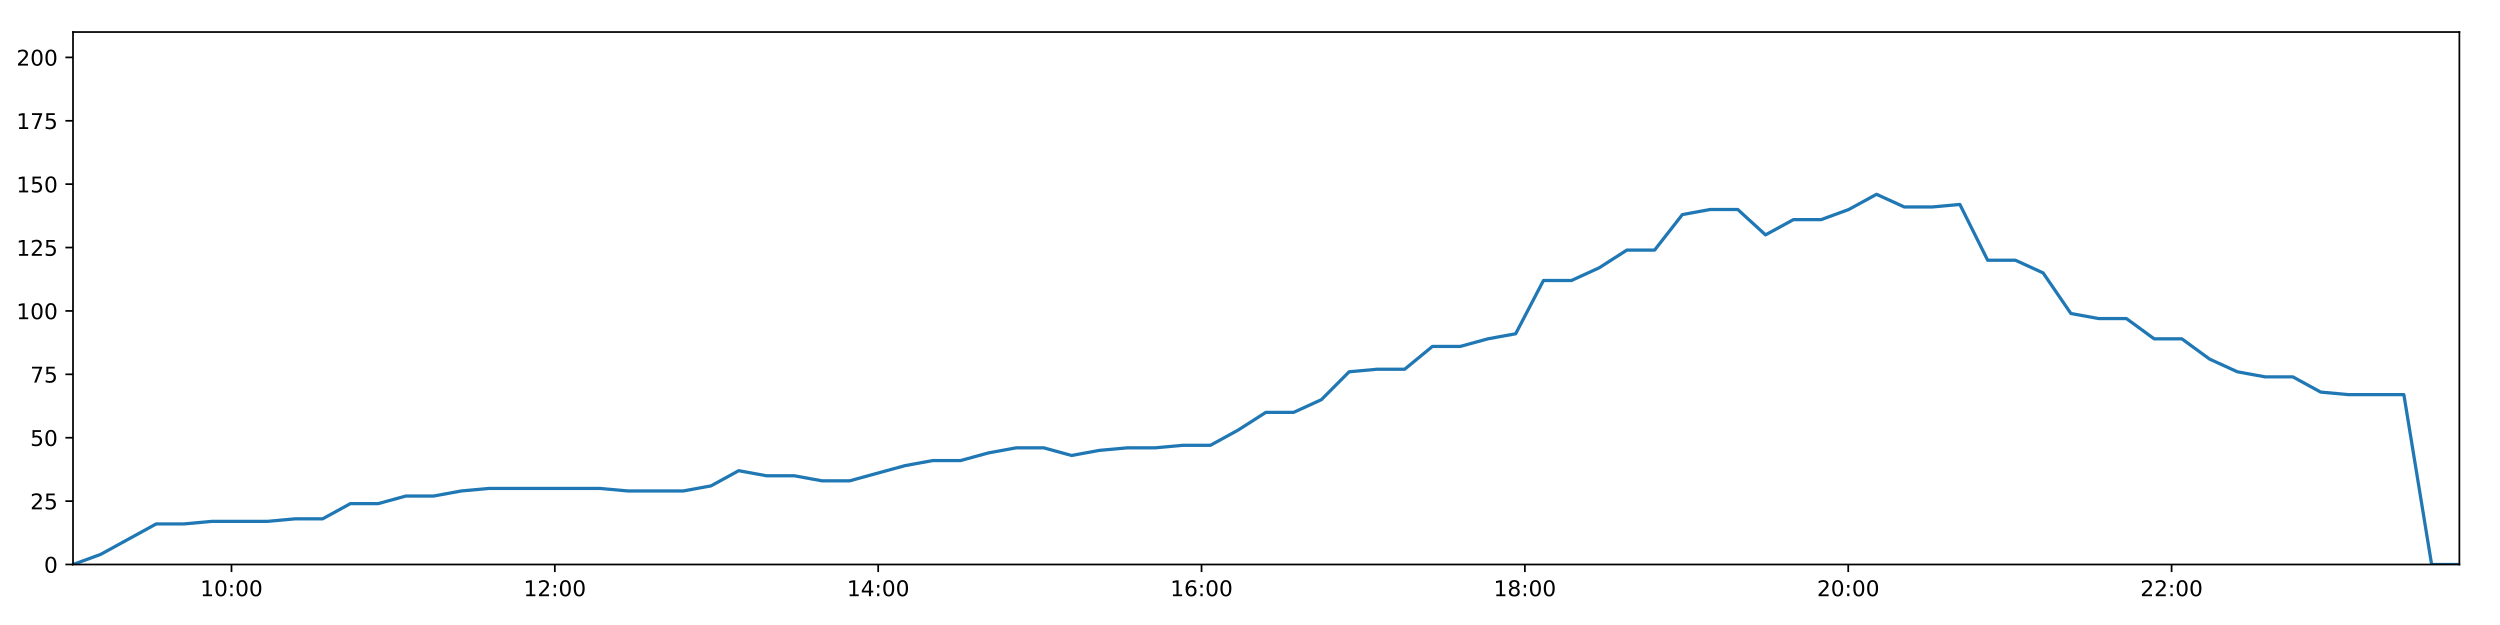
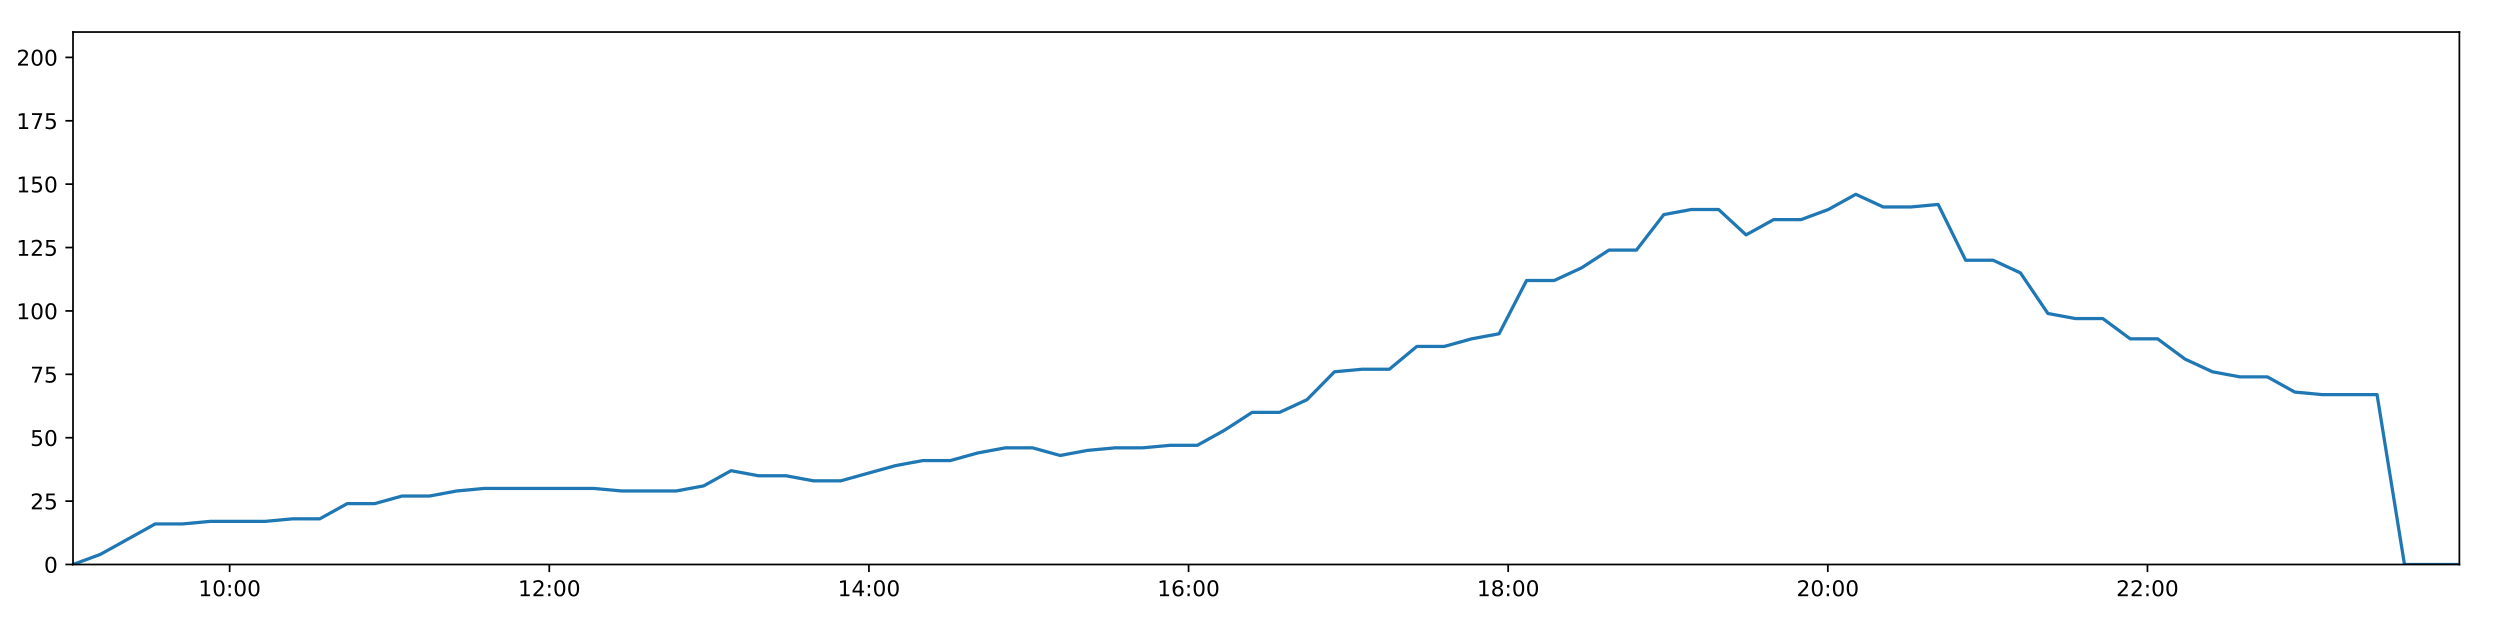
<svg xmlns="http://www.w3.org/2000/svg" xmlns:xlink="http://www.w3.org/1999/xlink" height="288pt" version="1.1" viewBox="0 0 1152 288" width="1152pt">
  <defs>
    <style type="text/css">
*{stroke-linecap:butt;stroke-linejoin:round;}
  </style>
  </defs>
  <g id="figure_1">
    <g id="patch_1">
      <path d="M 0 288  L 1152 288  L 1152 0  L 0 0  z " style="fill:#ffffff;" />
    </g>
    <g id="axes_1">
      <g id="patch_2">
        <path d="M 33.64 260.12  L 1133.28 260.12  L 1133.28 14.76  L 33.64 14.76  z " style="fill:#ffffff;" />
      </g>
      <g id="matplotlib.axis_1">
        <g id="xtick_1">
          <g id="line2d_1">
            <defs>
-               <path d="M 0 0  L 0 3.5  " id="m2b27c3704d" style="stroke:#000000;stroke-width:0.8;" />
-             </defs>
-             <g>
-               <use style="stroke:#000000;stroke-width:0.8;" x="106.669" xlink:href="#m2b27c3704d" y="260.12" />
+               <path d="M 0 0  L 0 3.5  " id="ma2e04a30d3" style="stroke:#000000;stroke-width:0.8;" />
+             </defs>
+             <g>
+               <use style="stroke:#000000;stroke-width:0.8;" x="105.829" xlink:href="#ma2e04a30d3" y="260.12" />
            </g>
          </g>
          <g id="text_1">
            <defs>
              <path d="M 12.406 8.297  L 28.516 8.297  L 28.516 63.922  L 10.984 60.406  L 10.984 69.391  L 28.422 72.906  L 38.281 72.906  L 38.281 8.297  L 54.391 8.297  L 54.391 0  L 12.406 0  z " id="DejaVuSans-49" />
              <path d="M 31.781 66.406  Q 24.172 66.406 20.328 58.906  Q 16.5 51.422 16.5 36.375  Q 16.5 21.391 20.328 13.891  Q 24.172 6.391 31.781 6.391  Q 39.453 6.391 43.281 13.891  Q 47.125 21.391 47.125 36.375  Q 47.125 51.422 43.281 58.906  Q 39.453 66.406 31.781 66.406  z M 31.781 74.219  Q 44.047 74.219 50.516 64.516  Q 56.984 54.828 56.984 36.375  Q 56.984 17.969 50.516 8.266  Q 44.047 -1.422 31.781 -1.422  Q 19.531 -1.422 13.062 8.266  Q 6.594 17.969 6.594 36.375  Q 6.594 54.828 13.062 64.516  Q 19.531 74.219 31.781 74.219  z " id="DejaVuSans-48" />
              <path d="M 11.719 12.406  L 22.016 12.406  L 22.016 0  L 11.719 0  z M 11.719 51.703  L 22.016 51.703  L 22.016 39.312  L 11.719 39.312  z " id="DejaVuSans-58" />
            </defs>
-             <g transform="translate(92.2592 274.7184)scale(0.1 -0.1)">
+             <g transform="translate(91.41922 274.7184)scale(0.1 -0.1)">
              <use xlink:href="#DejaVuSans-49" />
              <use x="63.623" xlink:href="#DejaVuSans-48" />
              <use x="127.246" xlink:href="#DejaVuSans-58" />
              <use x="160.938" xlink:href="#DejaVuSans-48" />
              <use x="224.561" xlink:href="#DejaVuSans-48" />
            </g>
          </g>
        </g>
        <g id="xtick_2">
          <g id="line2d_2">
            <g>
-               <use style="stroke:#000000;stroke-width:0.8;" x="255.668" xlink:href="#m2b27c3704d" y="260.12" />
+               <use style="stroke:#000000;stroke-width:0.8;" x="253.115" xlink:href="#ma2e04a30d3" y="260.12" />
            </g>
          </g>
          <g id="text_2">
            <defs>
              <path d="M 19.188 8.297  L 53.609 8.297  L 53.609 0  L 7.328 0  L 7.328 8.297  Q 12.938 14.109 22.625 23.891  Q 32.328 33.688 34.812 36.531  Q 39.547 41.844 41.422 45.531  Q 43.312 49.219 43.312 52.781  Q 43.312 58.594 39.234 62.25  Q 35.156 65.922 28.609 65.922  Q 23.969 65.922 18.812 64.312  Q 13.672 62.703 7.812 59.422  L 7.812 69.391  Q 13.766 71.781 18.938 73  Q 24.125 74.219 28.422 74.219  Q 39.75 74.219 46.484 68.547  Q 53.219 62.891 53.219 53.422  Q 53.219 48.922 51.531 44.891  Q 49.859 40.875 45.406 35.406  Q 44.188 33.984 37.641 27.219  Q 31.109 20.453 19.188 8.297  z " id="DejaVuSans-50" />
            </defs>
-             <g transform="translate(241.259 274.7184)scale(0.1 -0.1)">
+             <g transform="translate(238.7053 274.7184)scale(0.1 -0.1)">
              <use xlink:href="#DejaVuSans-49" />
              <use x="63.623" xlink:href="#DejaVuSans-50" />
              <use x="127.246" xlink:href="#DejaVuSans-58" />
              <use x="160.938" xlink:href="#DejaVuSans-48" />
              <use x="224.561" xlink:href="#DejaVuSans-48" />
            </g>
          </g>
        </g>
        <g id="xtick_3">
          <g id="line2d_3">
            <g>
-               <use style="stroke:#000000;stroke-width:0.8;" x="404.668" xlink:href="#m2b27c3704d" y="260.12" />
+               <use style="stroke:#000000;stroke-width:0.8;" x="400.401" xlink:href="#ma2e04a30d3" y="260.12" />
            </g>
          </g>
          <g id="text_3">
            <defs>
              <path d="M 37.797 64.312  L 12.891 25.391  L 37.797 25.391  z M 35.203 72.906  L 47.609 72.906  L 47.609 25.391  L 58.016 25.391  L 58.016 17.188  L 47.609 17.188  L 47.609 0  L 37.797 0  L 37.797 17.188  L 4.891 17.188  L 4.891 26.703  z " id="DejaVuSans-52" />
            </defs>
-             <g transform="translate(390.2589 274.7184)scale(0.1 -0.1)">
+             <g transform="translate(385.9913 274.7184)scale(0.1 -0.1)">
              <use xlink:href="#DejaVuSans-49" />
              <use x="63.623" xlink:href="#DejaVuSans-52" />
              <use x="127.246" xlink:href="#DejaVuSans-58" />
              <use x="160.938" xlink:href="#DejaVuSans-48" />
              <use x="224.561" xlink:href="#DejaVuSans-48" />
            </g>
          </g>
        </g>
        <g id="xtick_4">
          <g id="line2d_4">
            <g>
-               <use style="stroke:#000000;stroke-width:0.8;" x="553.668" xlink:href="#m2b27c3704d" y="260.12" />
+               <use style="stroke:#000000;stroke-width:0.8;" x="547.687" xlink:href="#ma2e04a30d3" y="260.12" />
            </g>
          </g>
          <g id="text_4">
            <defs>
              <path d="M 33.016 40.375  Q 26.375 40.375 22.484 35.828  Q 18.609 31.297 18.609 23.391  Q 18.609 15.531 22.484 10.953  Q 26.375 6.391 33.016 6.391  Q 39.656 6.391 43.531 10.953  Q 47.406 15.531 47.406 23.391  Q 47.406 31.297 43.531 35.828  Q 39.656 40.375 33.016 40.375  z M 52.594 71.297  L 52.594 62.312  Q 48.875 64.062 45.094 64.984  Q 41.312 65.922 37.594 65.922  Q 27.828 65.922 22.672 59.328  Q 17.531 52.734 16.797 39.406  Q 19.672 43.656 24.016 45.922  Q 28.375 48.188 33.594 48.188  Q 44.578 48.188 50.953 41.516  Q 57.328 34.859 57.328 23.391  Q 57.328 12.156 50.688 5.359  Q 44.047 -1.422 33.016 -1.422  Q 20.359 -1.422 13.672 8.266  Q 6.984 17.969 6.984 36.375  Q 6.984 53.656 15.188 63.938  Q 23.391 74.219 37.203 74.219  Q 40.922 74.219 44.703 73.484  Q 48.484 72.75 52.594 71.297  z " id="DejaVuSans-54" />
            </defs>
-             <g transform="translate(539.2587 274.7184)scale(0.1 -0.1)">
+             <g transform="translate(533.2774 274.7184)scale(0.1 -0.1)">
              <use xlink:href="#DejaVuSans-49" />
              <use x="63.623" xlink:href="#DejaVuSans-54" />
              <use x="127.246" xlink:href="#DejaVuSans-58" />
              <use x="160.938" xlink:href="#DejaVuSans-48" />
              <use x="224.561" xlink:href="#DejaVuSans-48" />
            </g>
          </g>
        </g>
        <g id="xtick_5">
          <g id="line2d_5">
            <g>
-               <use style="stroke:#000000;stroke-width:0.8;" x="702.668" xlink:href="#m2b27c3704d" y="260.12" />
+               <use style="stroke:#000000;stroke-width:0.8;" x="694.973" xlink:href="#ma2e04a30d3" y="260.12" />
            </g>
          </g>
          <g id="text_5">
            <defs>
              <path d="M 31.781 34.625  Q 24.75 34.625 20.719 30.859  Q 16.703 27.094 16.703 20.516  Q 16.703 13.922 20.719 10.156  Q 24.75 6.391 31.781 6.391  Q 38.812 6.391 42.859 10.172  Q 46.922 13.969 46.922 20.516  Q 46.922 27.094 42.891 30.859  Q 38.875 34.625 31.781 34.625  z M 21.922 38.812  Q 15.578 40.375 12.031 44.719  Q 8.5 49.078 8.5 55.328  Q 8.5 64.062 14.719 69.141  Q 20.953 74.219 31.781 74.219  Q 42.672 74.219 48.875 69.141  Q 55.078 64.062 55.078 55.328  Q 55.078 49.078 51.531 44.719  Q 48 40.375 41.703 38.812  Q 48.828 37.156 52.797 32.312  Q 56.781 27.484 56.781 20.516  Q 56.781 9.906 50.312 4.234  Q 43.844 -1.422 31.781 -1.422  Q 19.734 -1.422 13.25 4.234  Q 6.781 9.906 6.781 20.516  Q 6.781 27.484 10.781 32.312  Q 14.797 37.156 21.922 38.812  z M 18.312 54.391  Q 18.312 48.734 21.844 45.562  Q 25.391 42.391 31.781 42.391  Q 38.141 42.391 41.719 45.562  Q 45.312 48.734 45.312 54.391  Q 45.312 60.062 41.719 63.234  Q 38.141 66.406 31.781 66.406  Q 25.391 66.406 21.844 63.234  Q 18.312 60.062 18.312 54.391  z " id="DejaVuSans-56" />
            </defs>
-             <g transform="translate(688.2586 274.7184)scale(0.1 -0.1)">
+             <g transform="translate(680.5634 274.7184)scale(0.1 -0.1)">
              <use xlink:href="#DejaVuSans-49" />
              <use x="63.623" xlink:href="#DejaVuSans-56" />
              <use x="127.246" xlink:href="#DejaVuSans-58" />
              <use x="160.938" xlink:href="#DejaVuSans-48" />
              <use x="224.561" xlink:href="#DejaVuSans-48" />
            </g>
          </g>
        </g>
        <g id="xtick_6">
          <g id="line2d_6">
            <g>
-               <use style="stroke:#000000;stroke-width:0.8;" x="851.668" xlink:href="#m2b27c3704d" y="260.12" />
+               <use style="stroke:#000000;stroke-width:0.8;" x="842.259" xlink:href="#ma2e04a30d3" y="260.12" />
            </g>
          </g>
          <g id="text_6">
-             <g transform="translate(837.2584 274.7184)scale(0.1 -0.1)">
+             <g transform="translate(827.8494 274.7184)scale(0.1 -0.1)">
              <use xlink:href="#DejaVuSans-50" />
              <use x="63.623" xlink:href="#DejaVuSans-48" />
              <use x="127.246" xlink:href="#DejaVuSans-58" />
              <use x="160.938" xlink:href="#DejaVuSans-48" />
              <use x="224.561" xlink:href="#DejaVuSans-48" />
            </g>
          </g>
        </g>
        <g id="xtick_7">
          <g id="line2d_7">
            <g>
-               <use style="stroke:#000000;stroke-width:0.8;" x="1000.668" xlink:href="#m2b27c3704d" y="260.12" />
+               <use style="stroke:#000000;stroke-width:0.8;" x="989.545" xlink:href="#ma2e04a30d3" y="260.12" />
            </g>
          </g>
          <g id="text_7">
-             <g transform="translate(986.2583 274.7184)scale(0.1 -0.1)">
+             <g transform="translate(975.1355 274.7184)scale(0.1 -0.1)">
              <use xlink:href="#DejaVuSans-50" />
              <use x="63.623" xlink:href="#DejaVuSans-50" />
              <use x="127.246" xlink:href="#DejaVuSans-58" />
              <use x="160.938" xlink:href="#DejaVuSans-48" />
              <use x="224.561" xlink:href="#DejaVuSans-48" />
            </g>
          </g>
        </g>
      </g>
      <g id="matplotlib.axis_2">
        <g id="ytick_1">
          <g id="line2d_8">
            <defs>
-               <path d="M 0 0  L -3.5 0  " id="md7592d405b" style="stroke:#000000;stroke-width:0.8;" />
-             </defs>
-             <g>
-               <use style="stroke:#000000;stroke-width:0.8;" x="33.64" xlink:href="#md7592d405b" y="260.12" />
+               <path d="M 0 0  L -3.5 0  " id="m0064bebba8" style="stroke:#000000;stroke-width:0.8;" />
+             </defs>
+             <g>
+               <use style="stroke:#000000;stroke-width:0.8;" x="33.64" xlink:href="#m0064bebba8" y="260.12" />
            </g>
          </g>
          <g id="text_8">
            <g transform="translate(20.2775 263.9192)scale(0.1 -0.1)">
              <use xlink:href="#DejaVuSans-48" />
            </g>
          </g>
        </g>
        <g id="ytick_2">
          <g id="line2d_9">
            <g>
-               <use style="stroke:#000000;stroke-width:0.8;" x="33.64" xlink:href="#md7592d405b" y="230.91" />
+               <use style="stroke:#000000;stroke-width:0.8;" x="33.64" xlink:href="#m0064bebba8" y="230.91" />
            </g>
          </g>
          <g id="text_9">
            <defs>
              <path d="M 10.797 72.906  L 49.516 72.906  L 49.516 64.594  L 19.828 64.594  L 19.828 46.734  Q 21.969 47.469 24.109 47.828  Q 26.266 48.188 28.422 48.188  Q 40.625 48.188 47.75 41.5  Q 54.891 34.812 54.891 23.391  Q 54.891 11.625 47.562 5.094  Q 40.234 -1.422 26.906 -1.422  Q 22.312 -1.422 17.547 -0.641  Q 12.797 0.141 7.719 1.703  L 7.719 11.625  Q 12.109 9.234 16.797 8.062  Q 21.484 6.891 26.703 6.891  Q 35.156 6.891 40.078 11.328  Q 45.016 15.766 45.016 23.391  Q 45.016 31 40.078 35.438  Q 35.156 39.891 26.703 39.891  Q 22.75 39.891 18.812 39.016  Q 14.891 38.141 10.797 36.281  z " id="DejaVuSans-53" />
            </defs>
            <g transform="translate(13.915 234.7097)scale(0.1 -0.1)">
              <use xlink:href="#DejaVuSans-50" />
              <use x="63.623" xlink:href="#DejaVuSans-53" />
            </g>
          </g>
        </g>
        <g id="ytick_3">
          <g id="line2d_10">
            <g>
-               <use style="stroke:#000000;stroke-width:0.8;" x="33.64" xlink:href="#md7592d405b" y="201.701" />
+               <use style="stroke:#000000;stroke-width:0.8;" x="33.64" xlink:href="#m0064bebba8" y="201.701" />
            </g>
          </g>
          <g id="text_10">
            <g transform="translate(13.915 205.5002)scale(0.1 -0.1)">
              <use xlink:href="#DejaVuSans-53" />
              <use x="63.623" xlink:href="#DejaVuSans-48" />
            </g>
          </g>
        </g>
        <g id="ytick_4">
          <g id="line2d_11">
            <g>
-               <use style="stroke:#000000;stroke-width:0.8;" x="33.64" xlink:href="#md7592d405b" y="172.491" />
+               <use style="stroke:#000000;stroke-width:0.8;" x="33.64" xlink:href="#m0064bebba8" y="172.491" />
            </g>
          </g>
          <g id="text_11">
            <defs>
              <path d="M 8.203 72.906  L 55.078 72.906  L 55.078 68.703  L 28.609 0  L 18.312 0  L 43.219 64.594  L 8.203 64.594  z " id="DejaVuSans-55" />
            </defs>
            <g transform="translate(13.915 176.2906)scale(0.1 -0.1)">
              <use xlink:href="#DejaVuSans-55" />
              <use x="63.623" xlink:href="#DejaVuSans-53" />
            </g>
          </g>
        </g>
        <g id="ytick_5">
          <g id="line2d_12">
            <g>
-               <use style="stroke:#000000;stroke-width:0.8;" x="33.64" xlink:href="#md7592d405b" y="143.282" />
+               <use style="stroke:#000000;stroke-width:0.8;" x="33.64" xlink:href="#m0064bebba8" y="143.282" />
            </g>
          </g>
          <g id="text_12">
            <g transform="translate(7.5525 147.0811)scale(0.1 -0.1)">
              <use xlink:href="#DejaVuSans-49" />
              <use x="63.623" xlink:href="#DejaVuSans-48" />
              <use x="127.246" xlink:href="#DejaVuSans-48" />
            </g>
          </g>
        </g>
        <g id="ytick_6">
          <g id="line2d_13">
            <g>
-               <use style="stroke:#000000;stroke-width:0.8;" x="33.64" xlink:href="#md7592d405b" y="114.072" />
+               <use style="stroke:#000000;stroke-width:0.8;" x="33.64" xlink:href="#m0064bebba8" y="114.072" />
            </g>
          </g>
          <g id="text_13">
            <g transform="translate(7.5525 117.8716)scale(0.1 -0.1)">
              <use xlink:href="#DejaVuSans-49" />
              <use x="63.623" xlink:href="#DejaVuSans-50" />
              <use x="127.246" xlink:href="#DejaVuSans-53" />
            </g>
          </g>
        </g>
        <g id="ytick_7">
          <g id="line2d_14">
            <g>
-               <use style="stroke:#000000;stroke-width:0.8;" x="33.64" xlink:href="#md7592d405b" y="84.863" />
+               <use style="stroke:#000000;stroke-width:0.8;" x="33.64" xlink:href="#m0064bebba8" y="84.863" />
            </g>
          </g>
          <g id="text_14">
            <g transform="translate(7.5525 88.66208)scale(0.1 -0.1)">
              <use xlink:href="#DejaVuSans-49" />
              <use x="63.623" xlink:href="#DejaVuSans-53" />
              <use x="127.246" xlink:href="#DejaVuSans-48" />
            </g>
          </g>
        </g>
        <g id="ytick_8">
          <g id="line2d_15">
            <g>
-               <use style="stroke:#000000;stroke-width:0.8;" x="33.64" xlink:href="#md7592d405b" y="55.653" />
+               <use style="stroke:#000000;stroke-width:0.8;" x="33.64" xlink:href="#m0064bebba8" y="55.653" />
            </g>
          </g>
          <g id="text_15">
            <g transform="translate(7.5525 59.45255)scale(0.1 -0.1)">
              <use xlink:href="#DejaVuSans-49" />
              <use x="63.623" xlink:href="#DejaVuSans-55" />
              <use x="127.246" xlink:href="#DejaVuSans-53" />
            </g>
          </g>
        </g>
        <g id="ytick_9">
          <g id="line2d_16">
            <g>
-               <use style="stroke:#000000;stroke-width:0.8;" x="33.64" xlink:href="#md7592d405b" y="26.444" />
+               <use style="stroke:#000000;stroke-width:0.8;" x="33.64" xlink:href="#m0064bebba8" y="26.444" />
            </g>
          </g>
          <g id="text_16">
            <g transform="translate(7.5525 30.24303)scale(0.1 -0.1)">
              <use xlink:href="#DejaVuSans-50" />
              <use x="63.623" xlink:href="#DejaVuSans-48" />
              <use x="127.246" xlink:href="#DejaVuSans-48" />
            </g>
          </g>
        </g>
      </g>
      <g id="line2d_17">
-         <path clip-path="url(#p99f9b45521)" d="M 33.64 260.12  L 46.407 255.446  L 59.192 248.436  L 71.956 241.426  L 84.748 241.426  L 97.521 240.258  L 110.301 240.258  L 123.105 240.258  L 135.876 239.089  L 148.647 239.089  L 161.438 232.079  L 174.225 232.079  L 187 228.574  L 199.791 228.574  L 212.57 226.237  L 225.357 225.069  L 238.121 225.069  L 250.91 225.069  L 263.708 225.069  L 276.481 225.069  L 289.311 226.237  L 302.079 226.237  L 314.847 226.237  L 327.616 223.9  L 340.403 216.89  L 353.171 219.227  L 365.967 219.227  L 378.759 221.563  L 391.527 221.563  L 404.292 218.058  L 417.072 214.553  L 429.867 212.216  L 442.659 212.216  L 455.426 208.711  L 468.214 206.374  L 481.007 206.374  L 493.78 209.88  L 506.567 207.543  L 519.353 206.374  L 532.151 206.374  L 544.951 205.206  L 557.726 205.206  L 570.502 198.196  L 583.288 190.017  L 596.093 190.017  L 608.889 184.175  L 621.677 171.323  L 634.444 170.155  L 647.256 170.155  L 660.052 159.639  L 672.847 159.639  L 685.628 156.134  L 698.419 153.797  L 711.217 129.261  L 724.102 129.261  L 736.879 123.419  L 749.654 115.241  L 762.441 115.241  L 775.219 98.883  L 787.991 96.547  L 800.769 96.547  L 813.552 108.23  L 826.369 101.22  L 839.132 101.22  L 851.897 96.547  L 864.695 89.536  L 877.522 95.378  L 890.322 95.378  L 903.112 94.21  L 915.912 119.914  L 928.702 119.914  L 941.467 125.756  L 954.258 144.45  L 967.051 146.787  L 979.84 146.787  L 992.631 156.134  L 1005.393 156.134  L 1018.187 165.481  L 1030.985 171.323  L 1043.751 173.66  L 1056.55 173.66  L 1069.344 180.67  L 1082.105 181.838  L 1094.9 181.838  L 1107.694 181.838  L 1120.489 260.12  L 1133.28 260.12  " style="fill:none;stroke:#1f77b4;stroke-linecap:square;stroke-width:1.5;" />
+         <path clip-path="url(#pb5cb150659)" d="M 33.64 260.12  L 46.26 255.446  L 58.898 248.436  L 71.515 241.426  L 84.16 241.426  L 96.786 240.258  L 109.419 240.258  L 122.076 240.258  L 134.7 239.089  L 147.324 239.089  L 159.968 232.079  L 172.608 232.079  L 185.236 228.574  L 197.879 228.574  L 210.512 226.237  L 223.152 225.069  L 235.769 225.069  L 248.411 225.069  L 261.062 225.069  L 273.688 225.069  L 286.37 226.237  L 298.991 226.237  L 311.612 226.237  L 324.235 223.9  L 336.875 216.89  L 349.496 219.227  L 362.144 219.227  L 374.79 221.563  L 387.411 221.563  L 400.029 218.058  L 412.662 214.553  L 425.309 212.216  L 437.954 212.216  L 450.574 208.711  L 463.215 206.374  L 475.861 206.374  L 488.487 209.88  L 501.127 207.543  L 513.767 206.374  L 526.417 206.374  L 539.07 205.206  L 551.698 205.206  L 564.327 198.196  L 576.966 190.017  L 589.624 190.017  L 602.272 184.175  L 614.913 171.323  L 627.534 170.155  L 640.198 170.155  L 652.847 159.639  L 665.495 159.639  L 678.129 156.134  L 690.773 153.797  L 703.423 129.261  L 716.161 129.261  L 728.791 123.419  L 741.418 115.241  L 754.058 115.241  L 766.689 98.883  L 779.315 96.547  L 791.946 96.547  L 804.581 108.23  L 817.251 101.22  L 829.867 101.22  L 842.485 96.547  L 855.136 89.536  L 867.815 95.378  L 880.468 95.378  L 893.111 94.21  L 905.764 119.914  L 918.407 119.914  L 931.025 125.756  L 943.669 144.45  L 956.314 146.787  L 968.957 146.787  L 981.6 156.134  L 994.216 156.134  L 1006.863 165.481  L 1019.513 171.323  L 1032.133 173.66  L 1044.785 173.66  L 1057.431 180.67  L 1070.045 181.838  L 1082.693 181.838  L 1095.34 181.838  L 1107.988 260.12  L 1120.632 260.12  L 1133.28 260.12  " style="fill:none;stroke:#1f77b4;stroke-linecap:square;stroke-width:1.5;" />
      </g>
      <g id="patch_3">
        <path d="M 33.64 260.12  L 33.64 14.76  " style="fill:none;stroke:#000000;stroke-linecap:square;stroke-linejoin:miter;stroke-width:0.8;" />
      </g>
      <g id="patch_4">
        <path d="M 1133.28 260.12  L 1133.28 14.76  " style="fill:none;stroke:#000000;stroke-linecap:square;stroke-linejoin:miter;stroke-width:0.8;" />
      </g>
      <g id="patch_5">
        <path d="M 33.64 260.12  L 1133.28 260.12  " style="fill:none;stroke:#000000;stroke-linecap:square;stroke-linejoin:miter;stroke-width:0.8;" />
      </g>
      <g id="patch_6">
        <path d="M 33.64 14.76  L 1133.28 14.76  " style="fill:none;stroke:#000000;stroke-linecap:square;stroke-linejoin:miter;stroke-width:0.8;" />
      </g>
    </g>
  </g>
  <defs>
-     <clipPath id="p99f9b45521">
+     <clipPath id="pb5cb150659">
      <rect height="245.36" width="1099.64" x="33.64" y="14.76" />
    </clipPath>
  </defs>
</svg>
